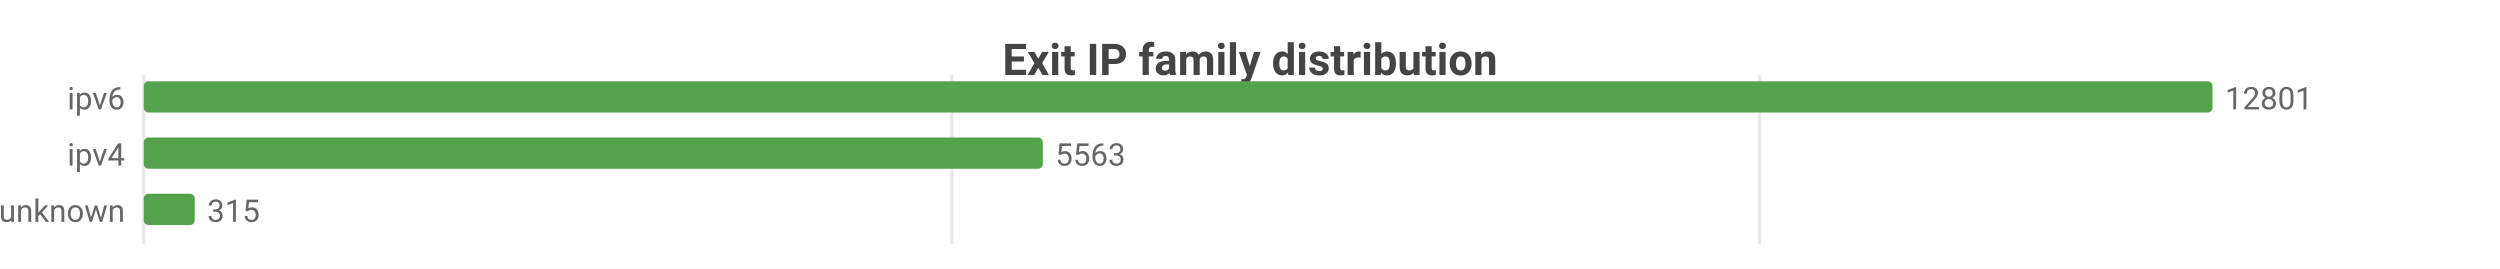
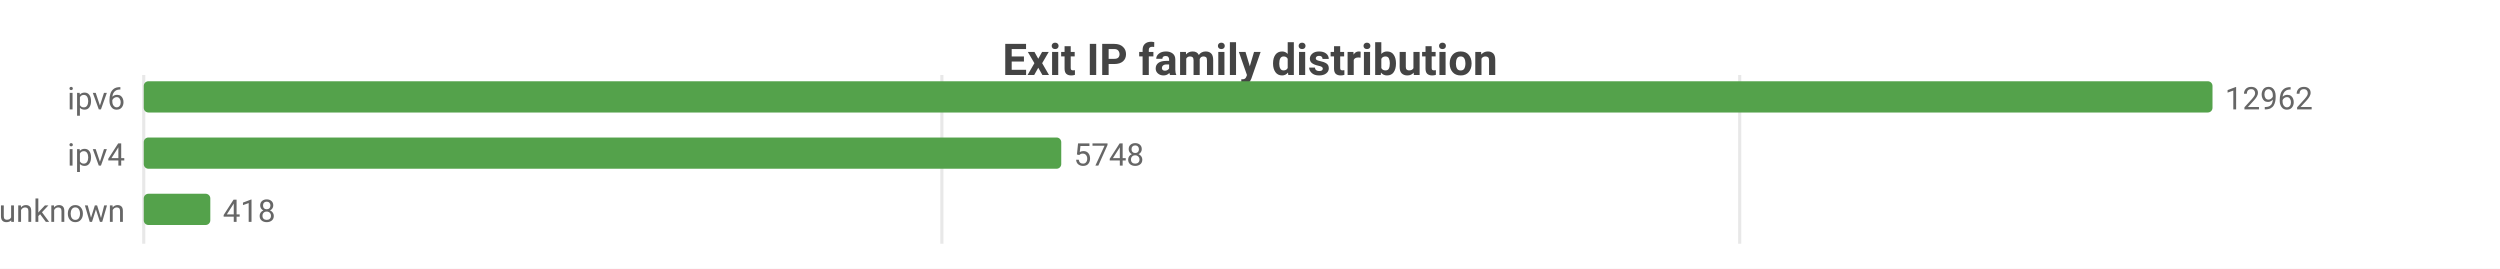
<svg xmlns="http://www.w3.org/2000/svg" width="800" height="86" viewBox="0 0 800 86">
  <rect width="800" height="86" fill="#ffffff" />
  <style>text{font-family:system-ui,-apple-system,'Segoe UI',Roboto,sans-serif}.g{stroke:#e8e8e8;stroke-width:1}.a{stroke:#999;stroke-width:1}.t{font-size:10px;fill:#666}.m{font-size:10px;text-anchor:middle;fill:#666}.e{font-size:10px;text-anchor:end;fill:#666}.l{font-size:11px;fill:#333}.tt{font-size:14px;font-weight:600;text-anchor:middle;fill:#444}.em{font-size:13px;text-anchor:middle;fill:#999}</style>
  <text class="tt" x="400.0" y="24">Exit IP family distribution</text>
  <line class="g" x1="46" y1="24" x2="46" y2="78" />
-   <line class="g" x1="304.6" y1="24" x2="304.6" y2="78" />
-   <line class="g" x1="563.1" y1="24" x2="563.1" y2="78" />
+   <line class="g" x1="301.4" y1="24" x2="301.4" y2="78" />
+   <line class="g" x1="556.7" y1="24" x2="556.7" y2="78" />
  <text class="e" x="40" y="35">ipv6</text>
  <rect x="46" y="26" width="662" height="10" fill="#54a24b" rx="1.5" />
-   <text class="t" x="712" y="35">12801</text>
+   <text class="t" x="712" y="35">12962</text>
  <text class="e" x="40" y="53">ipv4</text>
-   <rect x="46" y="44" width="287.7" height="10" fill="#54a24b" rx="1.5" />
-   <text class="t" x="337.7" y="53">5563</text>
+   <rect x="46" y="44" width="293.6" height="10" fill="#54a24b" rx="1.5" />
+   <text class="t" x="343.6" y="53">5748</text>
  <text class="e" x="40" y="71">unknown</text>
-   <rect x="46" y="62" width="16.3" height="10" fill="#54a24b" rx="1.5" />
-   <text class="t" x="66.3" y="71">315</text>
+   <rect x="46" y="62" width="21.3" height="10" fill="#54a24b" rx="1.5" />
+   <text class="t" x="71.3" y="71">418</text>
</svg>
